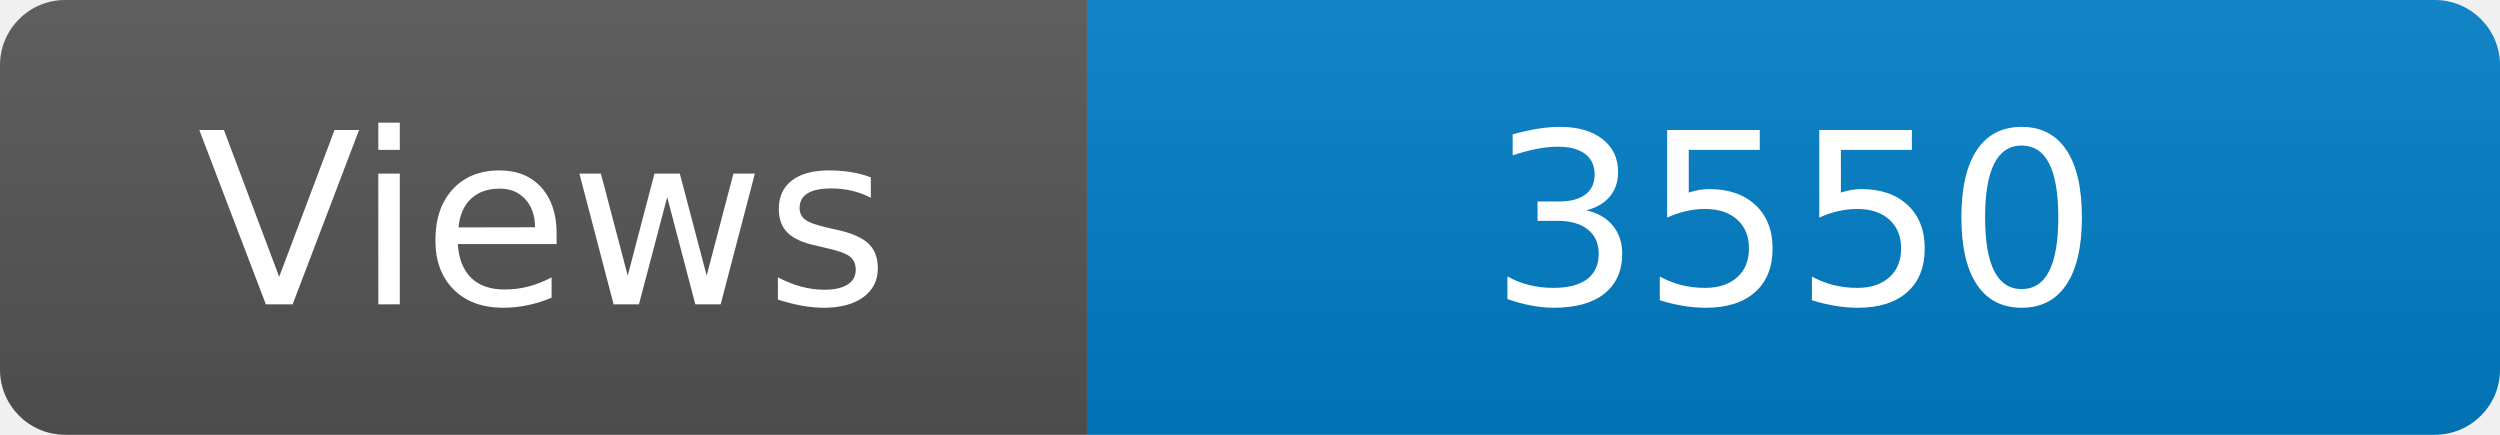
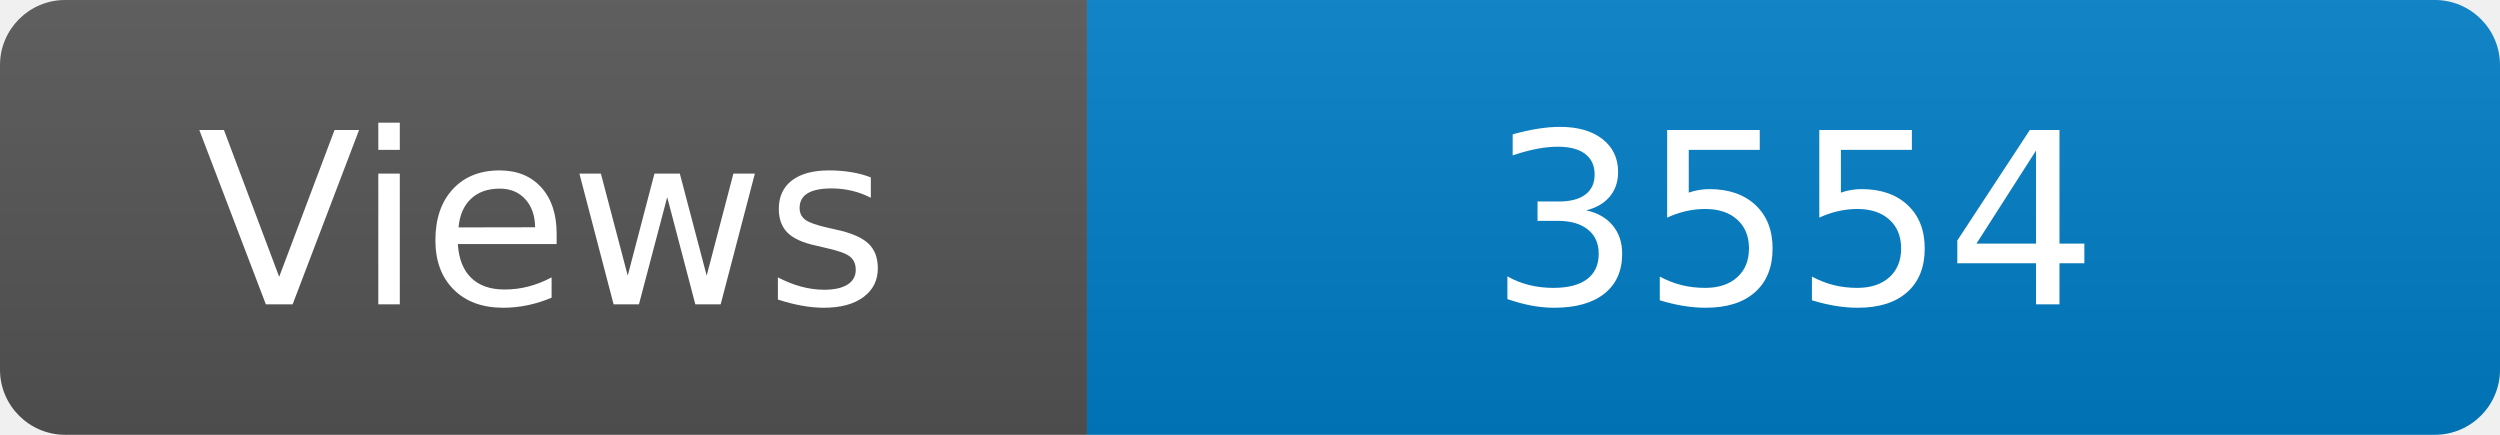
<svg xmlns="http://www.w3.org/2000/svg" width="115" height="20" role="img" aria-label="Maintained?: yes">
  <linearGradient id="s" x2="0" y2="100%">
    <stop offset="0" stop-color="#bbb" stop-opacity=".1" />
    <stop offset="1" stop-opacity=".1" />
  </linearGradient>
  <clipPath id="r">
    <rect width="115" height="20" rx="3" fill="#fff" />
  </clipPath>
  <g clip-path="url(#r)">
    <rect width="50" height="20" fill="#555" />
    <rect x="50" width="160" height="20" fill="#007ec6" />
    <rect width="115" height="20" fill="url(#s)" />
  </g>
  <g fill="#fff" text-anchor="middle" font-family="Verdana,Geneva,DejaVu Sans,sans-serif" font-size="110">
    <text x="250" y="140" transform="scale(.1)" fill="#fff">Views</text>
-     <text x="825" y="140" transform="scale(.1)" fill="#fff">3550</text>
+     <text x="825" y="140" transform="scale(.1)" fill="#fff">3554</text>
  </g>
</svg>
